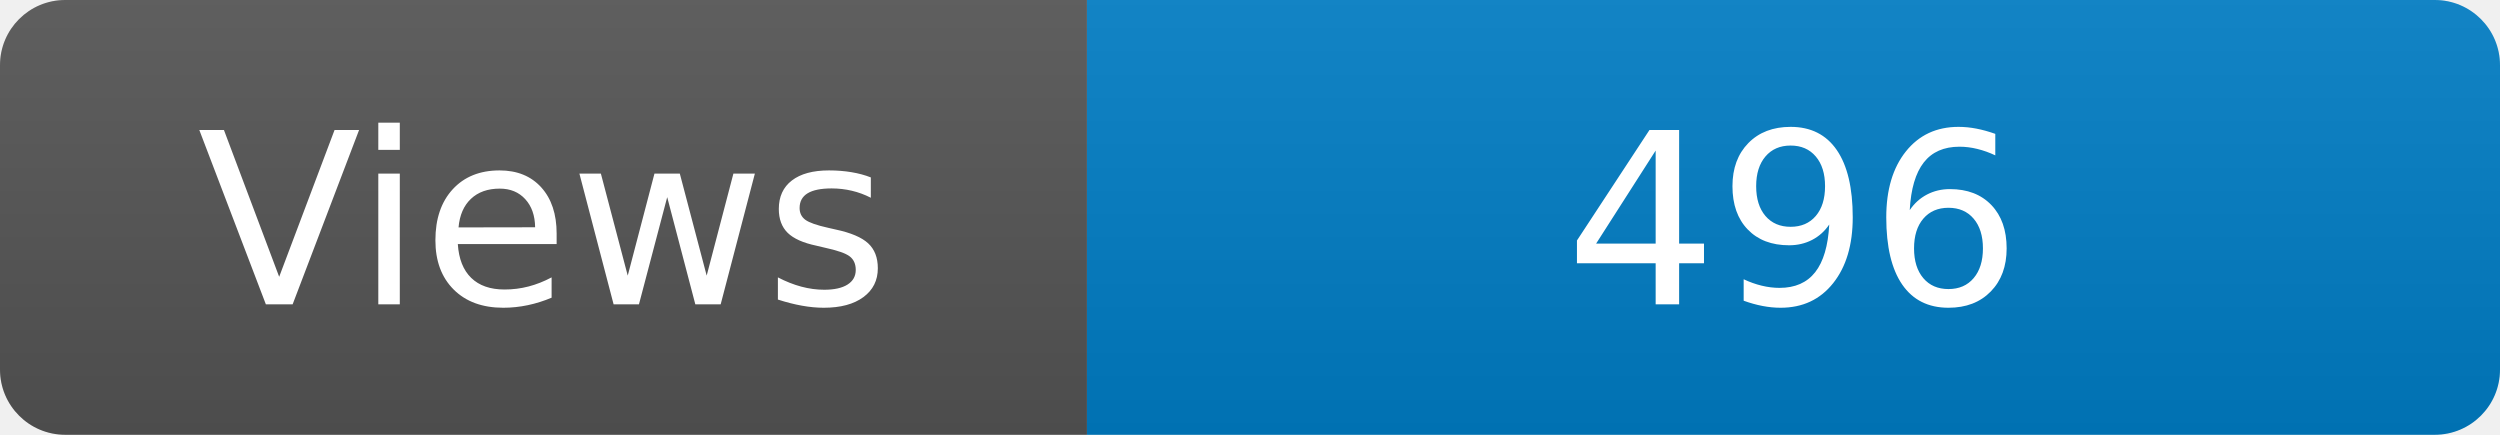
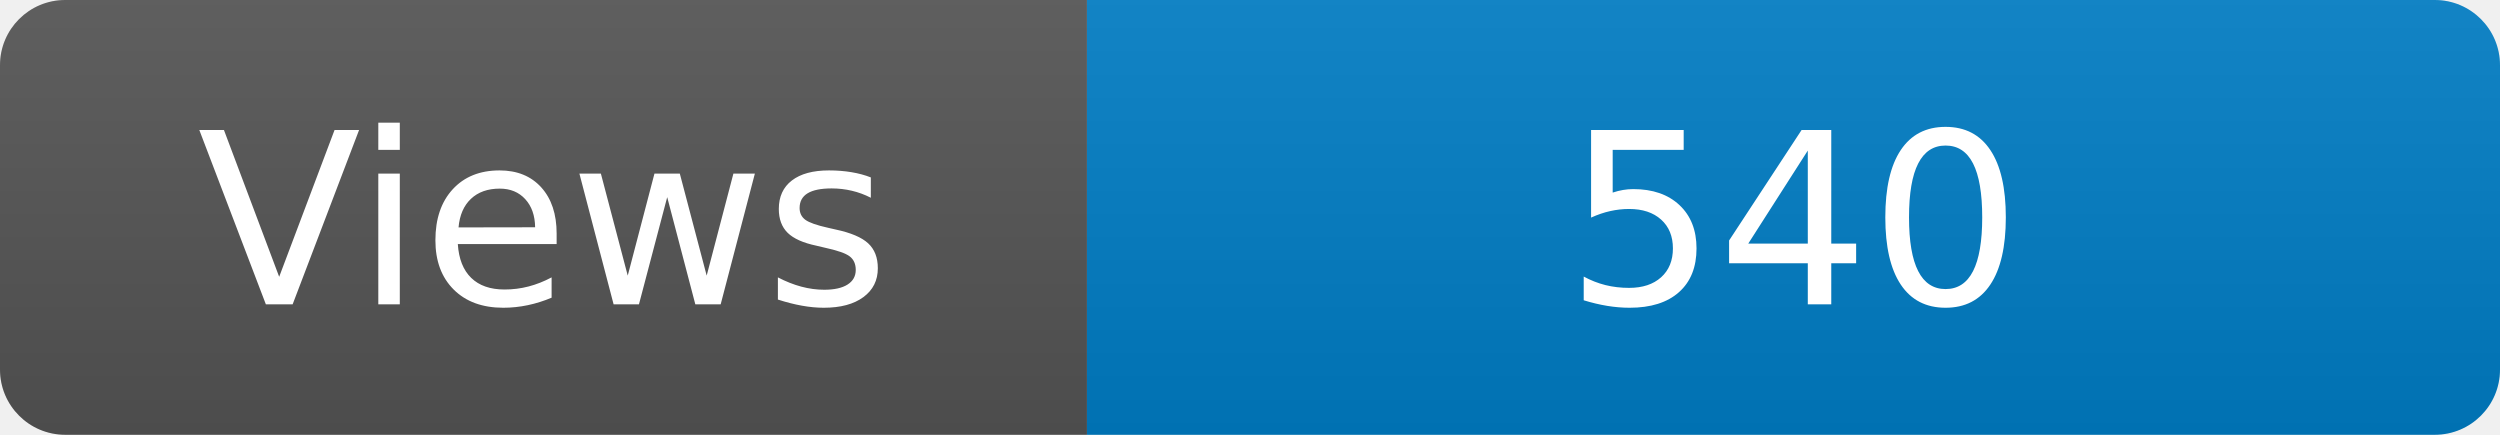
<svg xmlns="http://www.w3.org/2000/svg" width="115" height="20" role="img" aria-label="Maintained?: yes">
  <linearGradient id="s" x2="0" y2="100%">
    <stop offset="0" stop-color="#bbb" stop-opacity=".1" />
    <stop offset="1" stop-opacity=".1" />
  </linearGradient>
  <clipPath id="r">
    <rect width="115" height="20" rx="3" fill="#fff" />
  </clipPath>
  <g clip-path="url(#r)">
    <rect width="50" height="20" fill="#555" />
    <rect x="50" width="160" height="20" fill="#007ec6" />
    <rect width="115" height="20" fill="url(#s)" />
  </g>
  <g fill="#fff" text-anchor="middle" font-family="Verdana,Geneva,DejaVu Sans,sans-serif" font-size="110">
    <text x="250" y="140" transform="scale(.1)" fill="#fff">Views</text>
-     <text x="825" y="140" transform="scale(.1)" fill="#fff">496</text>
+     <text x="825" y="140" transform="scale(.1)" fill="#fff">540</text>
  </g>
</svg>
